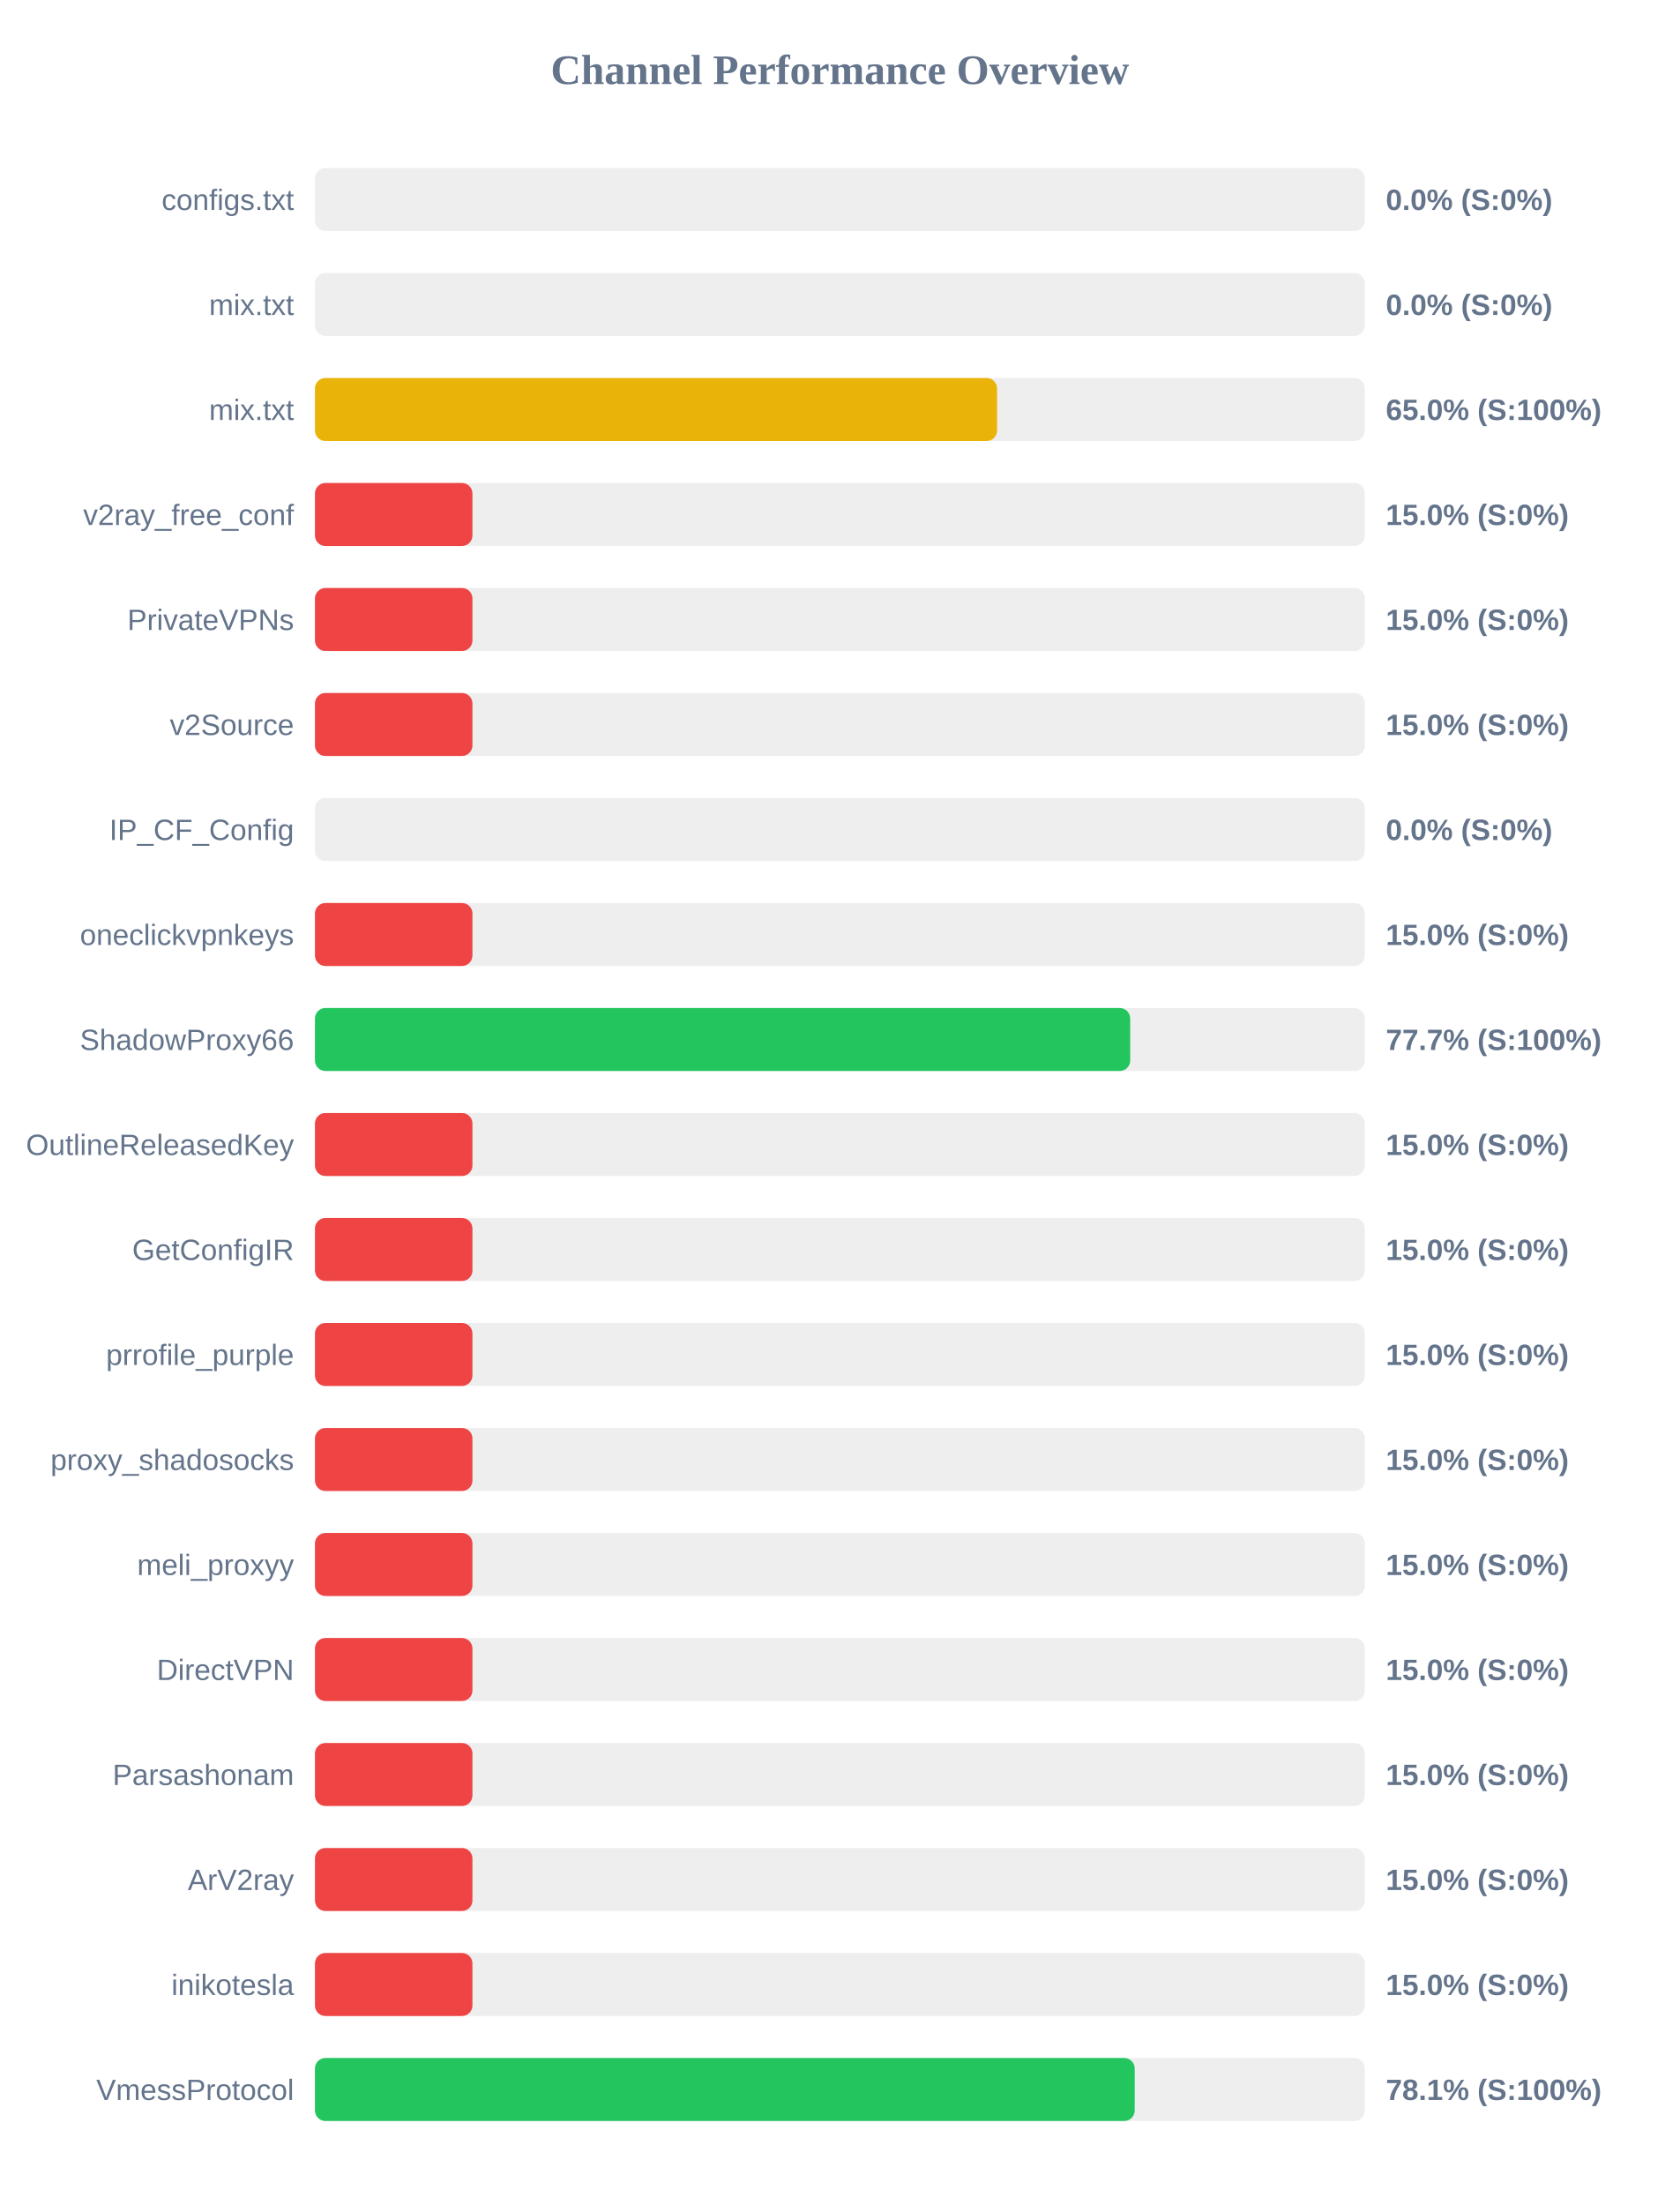
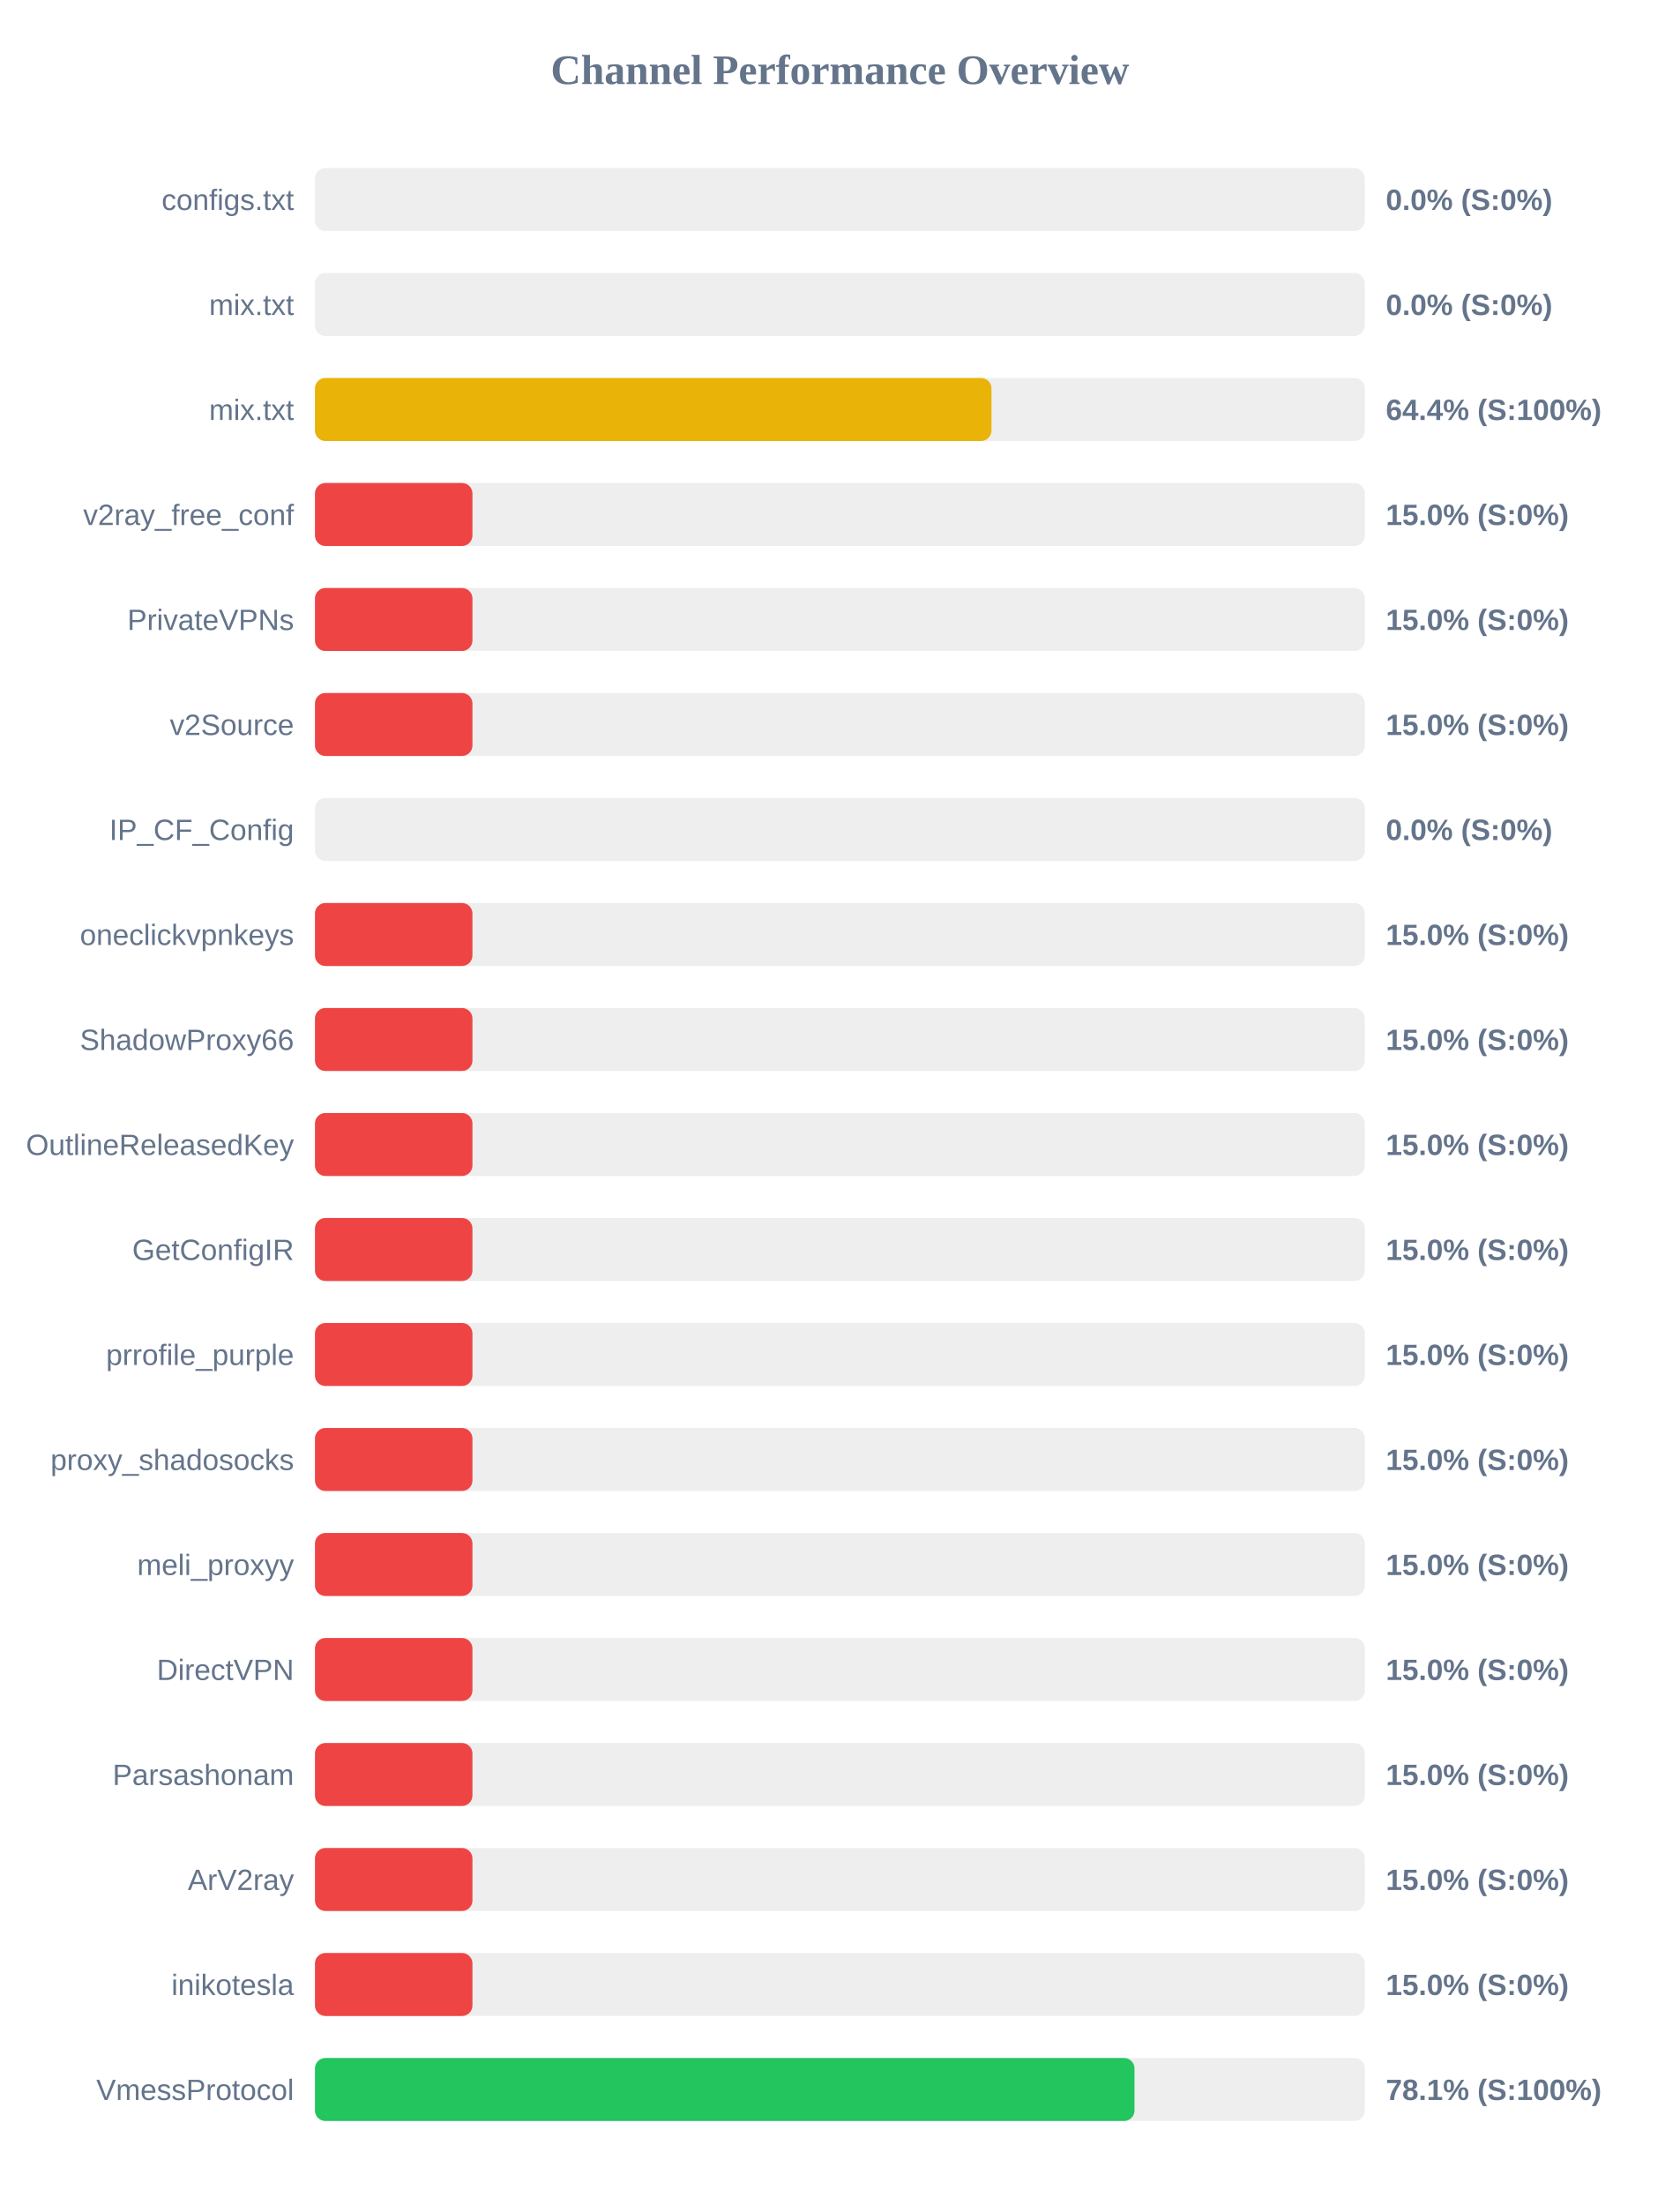
<svg xmlns="http://www.w3.org/2000/svg" width="800" height="1050" version="1.1">
  <style>
        .row { font: 14px Arial; fill: #64748b; }
        .score { font: bold 14px Arial; fill: #64748b; }
    </style>
  <text x="400" y="40" text-anchor="middle" font-size="20px" font-weight="bold" fill="#64748b">Channel Performance Overview</text>
  <rect x="150" y="80" width="500" height="30" fill="#eee" rx="5" />
  <rect x="150" y="80" width="0.0" height="30" fill="#ef4444" rx="5" />
  <text x="140" y="100" text-anchor="end" class="row">configs.txt</text>
  <text x="660" y="100" text-anchor="start" class="score">0.0% (S:0%)</text>
  <rect x="150" y="130" width="500" height="30" fill="#eee" rx="5" />
  <rect x="150" y="130" width="0.0" height="30" fill="#ef4444" rx="5" />
  <text x="140" y="150" text-anchor="end" class="row">mix.txt</text>
  <text x="660" y="150" text-anchor="start" class="score">0.0% (S:0%)</text>
  <rect x="150" y="180" width="500" height="30" fill="#eee" rx="5" />
-   <rect x="150" y="180" width="324.85" height="30" fill="#eab308" rx="5" />
+   <rect x="150" y="180" width="322.2" height="30" fill="#eab308" rx="5" />
  <text x="140" y="200" text-anchor="end" class="row">mix.txt</text>
-   <text x="660" y="200" text-anchor="start" class="score">65.0% (S:100%)</text>
+   <text x="660" y="200" text-anchor="start" class="score">64.4% (S:100%)</text>
  <rect x="150" y="230" width="500" height="30" fill="#eee" rx="5" />
  <rect x="150" y="230" width="75.0" height="30" fill="#ef4444" rx="5" />
  <text x="140" y="250" text-anchor="end" class="row">v2ray_free_conf</text>
  <text x="660" y="250" text-anchor="start" class="score">15.0% (S:0%)</text>
  <rect x="150" y="280" width="500" height="30" fill="#eee" rx="5" />
  <rect x="150" y="280" width="75.0" height="30" fill="#ef4444" rx="5" />
  <text x="140" y="300" text-anchor="end" class="row">PrivateVPNs</text>
  <text x="660" y="300" text-anchor="start" class="score">15.0% (S:0%)</text>
  <rect x="150" y="330" width="500" height="30" fill="#eee" rx="5" />
  <rect x="150" y="330" width="75.0" height="30" fill="#ef4444" rx="5" />
  <text x="140" y="350" text-anchor="end" class="row">v2Source</text>
  <text x="660" y="350" text-anchor="start" class="score">15.0% (S:0%)</text>
  <rect x="150" y="380" width="500" height="30" fill="#eee" rx="5" />
  <rect x="150" y="380" width="0.0" height="30" fill="#ef4444" rx="5" />
  <text x="140" y="400" text-anchor="end" class="row">IP_CF_Config</text>
  <text x="660" y="400" text-anchor="start" class="score">0.0% (S:0%)</text>
  <rect x="150" y="430" width="500" height="30" fill="#eee" rx="5" />
  <rect x="150" y="430" width="75.0" height="30" fill="#ef4444" rx="5" />
  <text x="140" y="450" text-anchor="end" class="row">oneclickvpnkeys</text>
  <text x="660" y="450" text-anchor="start" class="score">15.0% (S:0%)</text>
  <rect x="150" y="480" width="500" height="30" fill="#eee" rx="5" />
-   <rect x="150" y="480" width="388.25" height="30" fill="#22c55e" rx="5" />
+   <rect x="150" y="480" width="75.0" height="30" fill="#ef4444" rx="5" />
  <text x="140" y="500" text-anchor="end" class="row">ShadowProxy66</text>
-   <text x="660" y="500" text-anchor="start" class="score">77.7% (S:100%)</text>
+   <text x="660" y="500" text-anchor="start" class="score">15.0% (S:0%)</text>
  <rect x="150" y="530" width="500" height="30" fill="#eee" rx="5" />
  <rect x="150" y="530" width="75.0" height="30" fill="#ef4444" rx="5" />
  <text x="140" y="550" text-anchor="end" class="row">OutlineReleasedKey</text>
  <text x="660" y="550" text-anchor="start" class="score">15.0% (S:0%)</text>
  <rect x="150" y="580" width="500" height="30" fill="#eee" rx="5" />
  <rect x="150" y="580" width="75.0" height="30" fill="#ef4444" rx="5" />
  <text x="140" y="600" text-anchor="end" class="row">GetConfigIR</text>
  <text x="660" y="600" text-anchor="start" class="score">15.0% (S:0%)</text>
  <rect x="150" y="630" width="500" height="30" fill="#eee" rx="5" />
  <rect x="150" y="630" width="75.0" height="30" fill="#ef4444" rx="5" />
  <text x="140" y="650" text-anchor="end" class="row">prrofile_purple</text>
  <text x="660" y="650" text-anchor="start" class="score">15.0% (S:0%)</text>
  <rect x="150" y="680" width="500" height="30" fill="#eee" rx="5" />
  <rect x="150" y="680" width="75.0" height="30" fill="#ef4444" rx="5" />
  <text x="140" y="700" text-anchor="end" class="row">proxy_shadosocks</text>
  <text x="660" y="700" text-anchor="start" class="score">15.0% (S:0%)</text>
  <rect x="150" y="730" width="500" height="30" fill="#eee" rx="5" />
  <rect x="150" y="730" width="75.0" height="30" fill="#ef4444" rx="5" />
  <text x="140" y="750" text-anchor="end" class="row">meli_proxyy</text>
  <text x="660" y="750" text-anchor="start" class="score">15.0% (S:0%)</text>
  <rect x="150" y="780" width="500" height="30" fill="#eee" rx="5" />
  <rect x="150" y="780" width="75.0" height="30" fill="#ef4444" rx="5" />
  <text x="140" y="800" text-anchor="end" class="row">DirectVPN</text>
  <text x="660" y="800" text-anchor="start" class="score">15.0% (S:0%)</text>
  <rect x="150" y="830" width="500" height="30" fill="#eee" rx="5" />
  <rect x="150" y="830" width="75.0" height="30" fill="#ef4444" rx="5" />
  <text x="140" y="850" text-anchor="end" class="row">Parsashonam</text>
  <text x="660" y="850" text-anchor="start" class="score">15.0% (S:0%)</text>
  <rect x="150" y="880" width="500" height="30" fill="#eee" rx="5" />
  <rect x="150" y="880" width="75.0" height="30" fill="#ef4444" rx="5" />
  <text x="140" y="900" text-anchor="end" class="row">ArV2ray</text>
  <text x="660" y="900" text-anchor="start" class="score">15.0% (S:0%)</text>
  <rect x="150" y="930" width="500" height="30" fill="#eee" rx="5" />
  <rect x="150" y="930" width="75.0" height="30" fill="#ef4444" rx="5" />
  <text x="140" y="950" text-anchor="end" class="row">inikotesla</text>
  <text x="660" y="950" text-anchor="start" class="score">15.0% (S:0%)</text>
  <rect x="150" y="980" width="500" height="30" fill="#eee" rx="5" />
-   <rect x="150" y="980" width="390.4" height="30" fill="#22c55e" rx="5" />
+   <rect x="150" y="980" width="390.3" height="30" fill="#22c55e" rx="5" />
  <text x="140" y="1000" text-anchor="end" class="row">VmessProtocol</text>
  <text x="660" y="1000" text-anchor="start" class="score">78.1% (S:100%)</text>
</svg>
